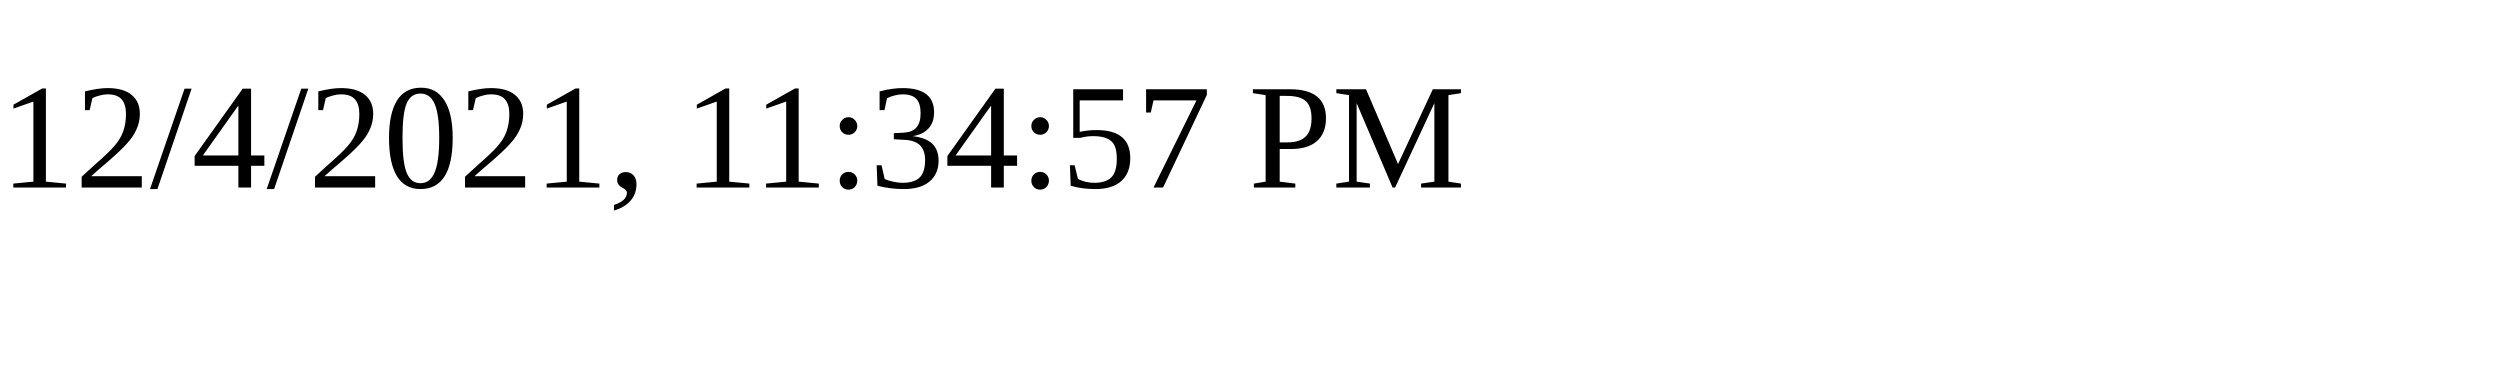
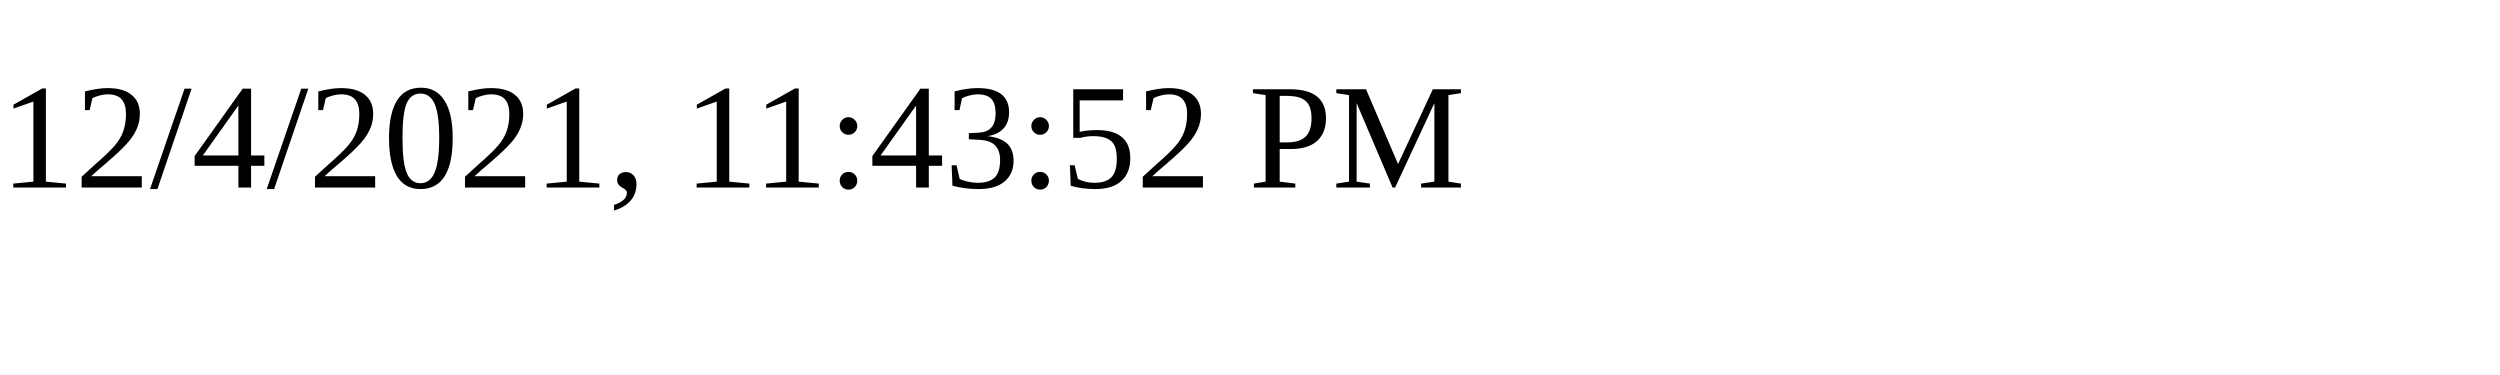
<svg xmlns="http://www.w3.org/2000/svg" height="30" width="200">
-   <text x="0" y="15">12/4/2021, 11:34:57 PM</text>
+   <text x="0" y="15">12/4/2021, 11:43:52 PM</text>
</svg>
